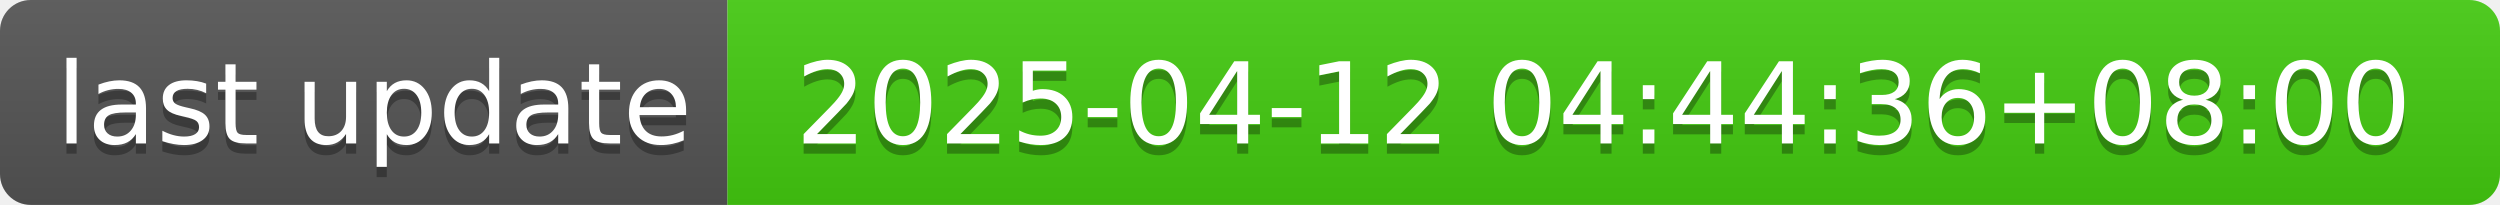
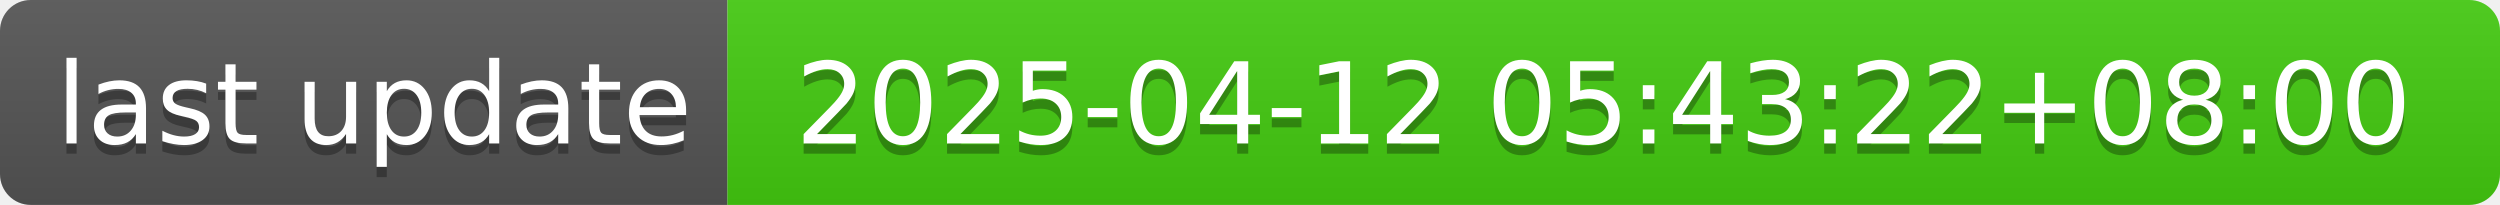
- <svg xmlns="http://www.w3.org/2000/svg" width="244" height="20" role="img" aria-label="last update: 2025-04-12 04:44:36+08:00">
+ <svg xmlns="http://www.w3.org/2000/svg" width="244" height="20" role="img" aria-label="last update: 2025-04-12 05:43:22+08:00">
  <linearGradient id="s" x2="0" y2="100%">
    <stop offset="0" stop-color="#bbb" stop-opacity=".1" />
    <stop offset="1" stop-opacity=".1" />
  </linearGradient>
  <clipPath id="r">
    <rect width="244" height="20" rx="3" fill="#fff" />
  </clipPath>
  <g clip-path="url(#r)">
    <rect width="71" height="20" fill="#555" />
    <rect x="71" width="173" height="20" fill="#4c1" />
    <rect width="244" height="20" fill="url(#s)" />
  </g>
  <g fill="#fff" text-anchor="middle" font-family="Verdana,Geneva,DejaVu Sans,sans-serif" text-rendering="geometricPrecision" font-size="110">
    <text aria-hidden="true" x="365" y="150" fill="#010101" fill-opacity=".3" transform="scale(.1)" textLength="610">last update</text>
    <text x="365" y="140" transform="scale(.1)" fill="#fff" textLength="610">last update</text>
-     <text aria-hidden="true" x="1565" y="150" fill="#010101" fill-opacity=".3" transform="scale(.1)" textLength="1630">2025-04-12 04:44:36+08:00</text>
-     <text x="1565" y="140" transform="scale(.1)" fill="#fff" textLength="1630">2025-04-12 04:44:36+08:00</text>
+     <text aria-hidden="true" x="1565" y="150" fill="#010101" fill-opacity=".3" transform="scale(.1)" textLength="1630">2025-04-12 05:43:22+08:00</text>
+     <text x="1565" y="140" transform="scale(.1)" fill="#fff" textLength="1630">2025-04-12 05:43:22+08:00</text>
  </g>
</svg>
